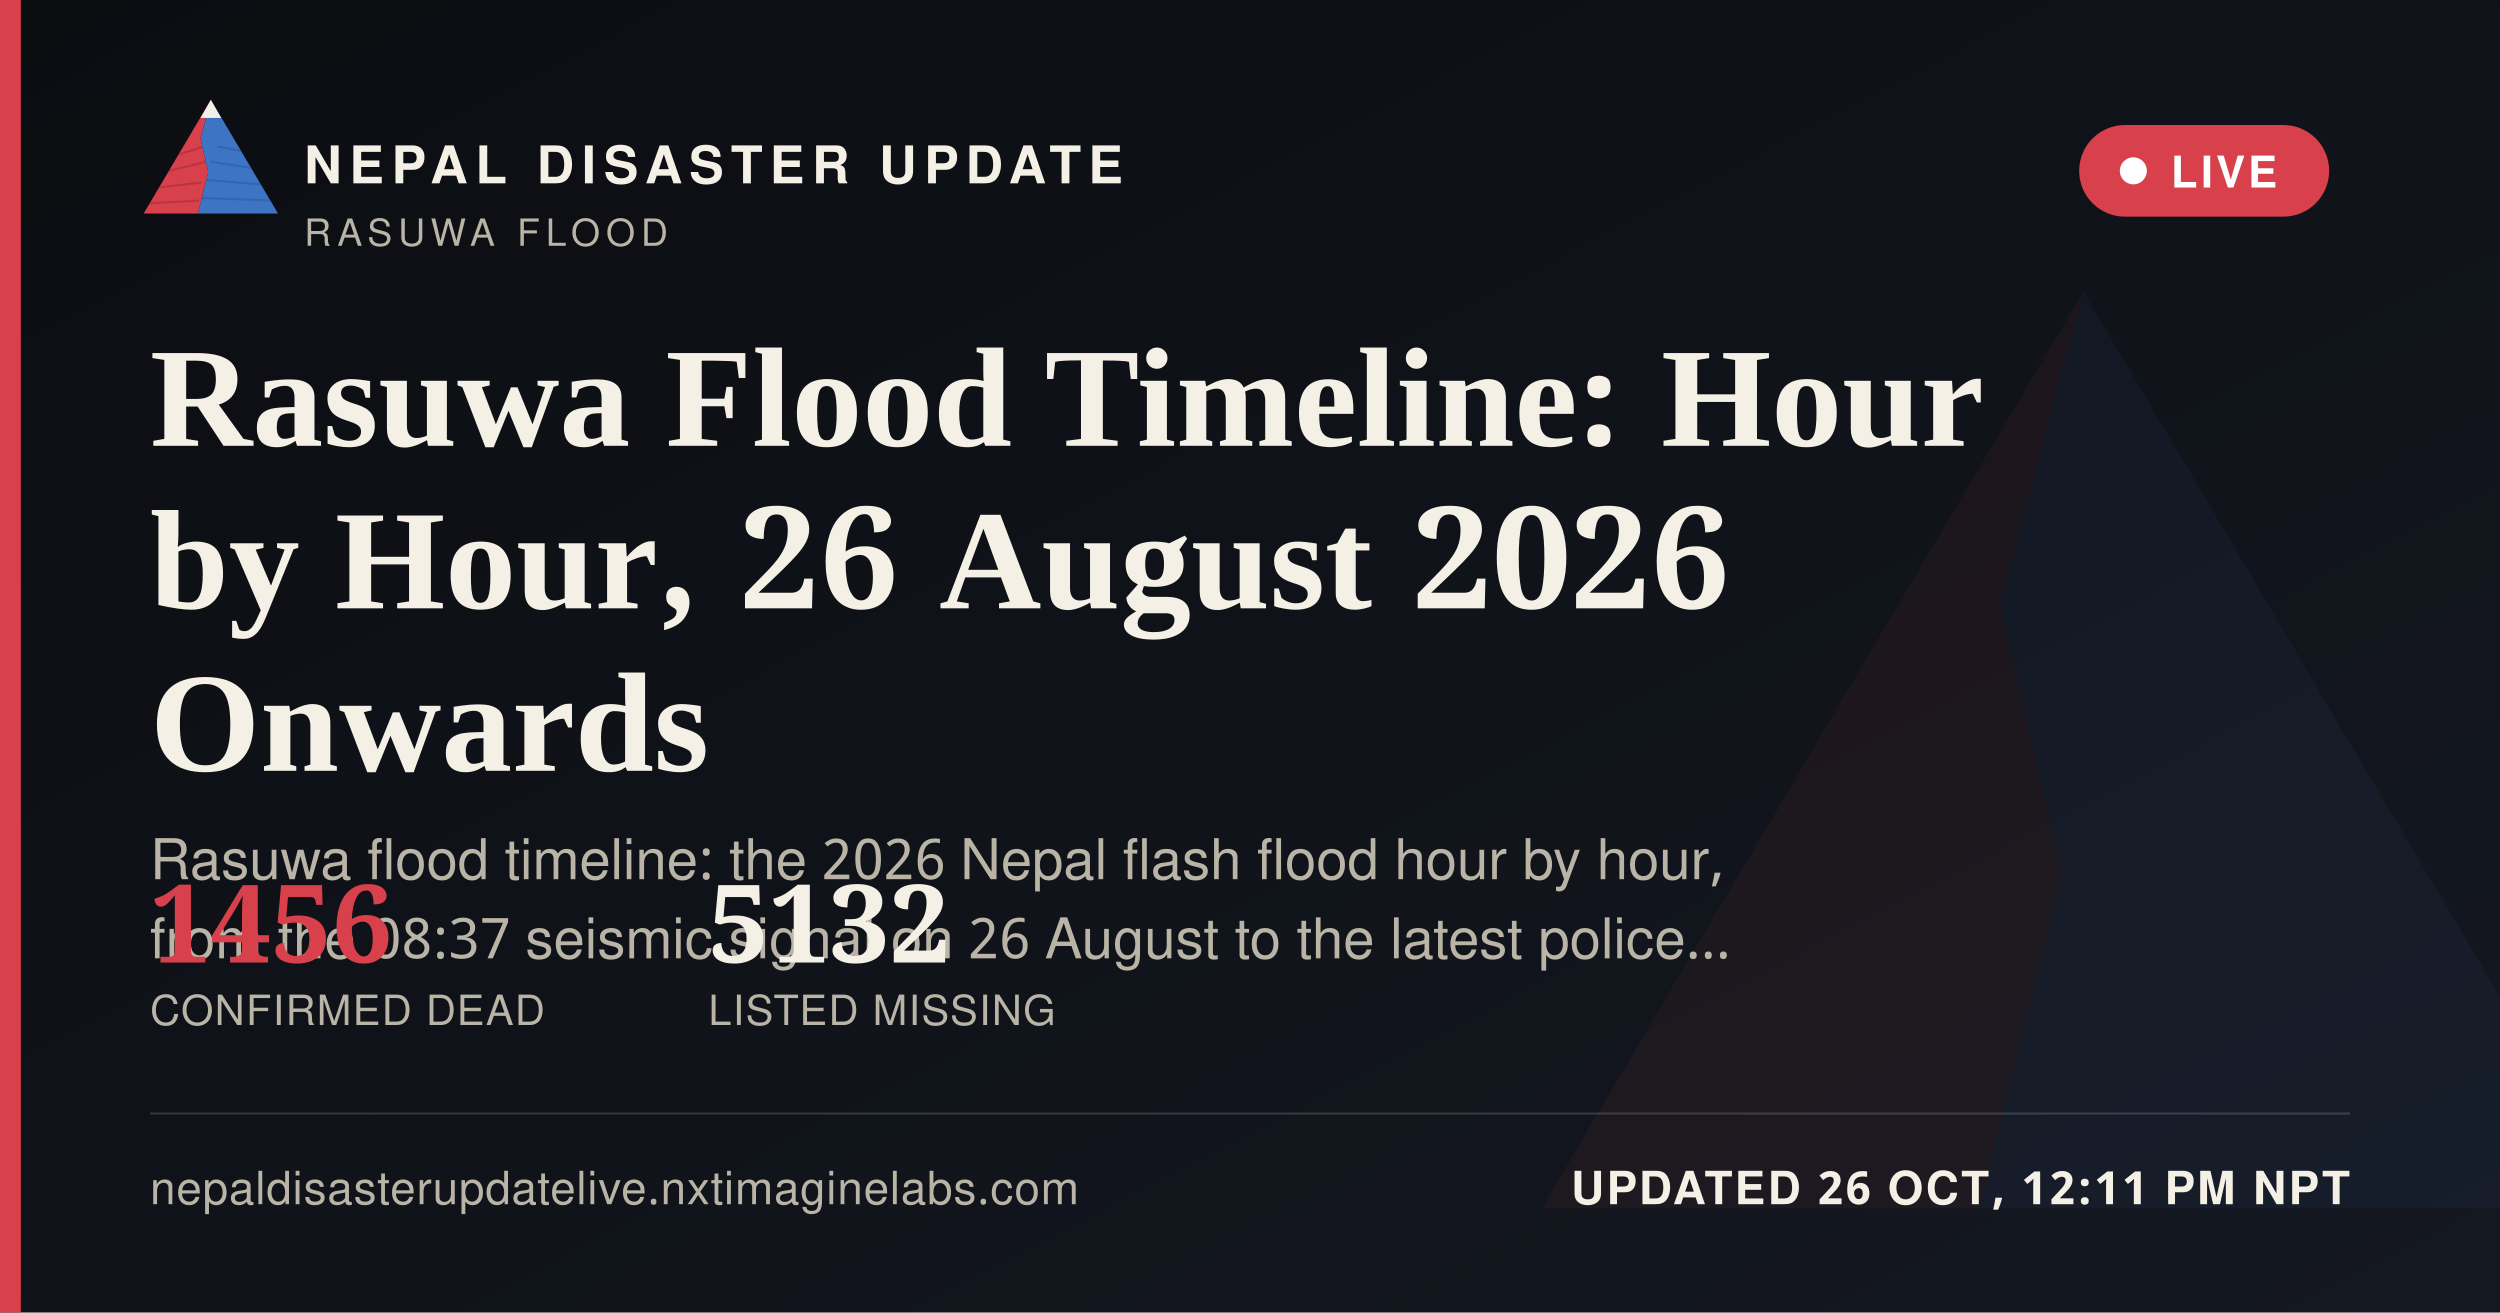
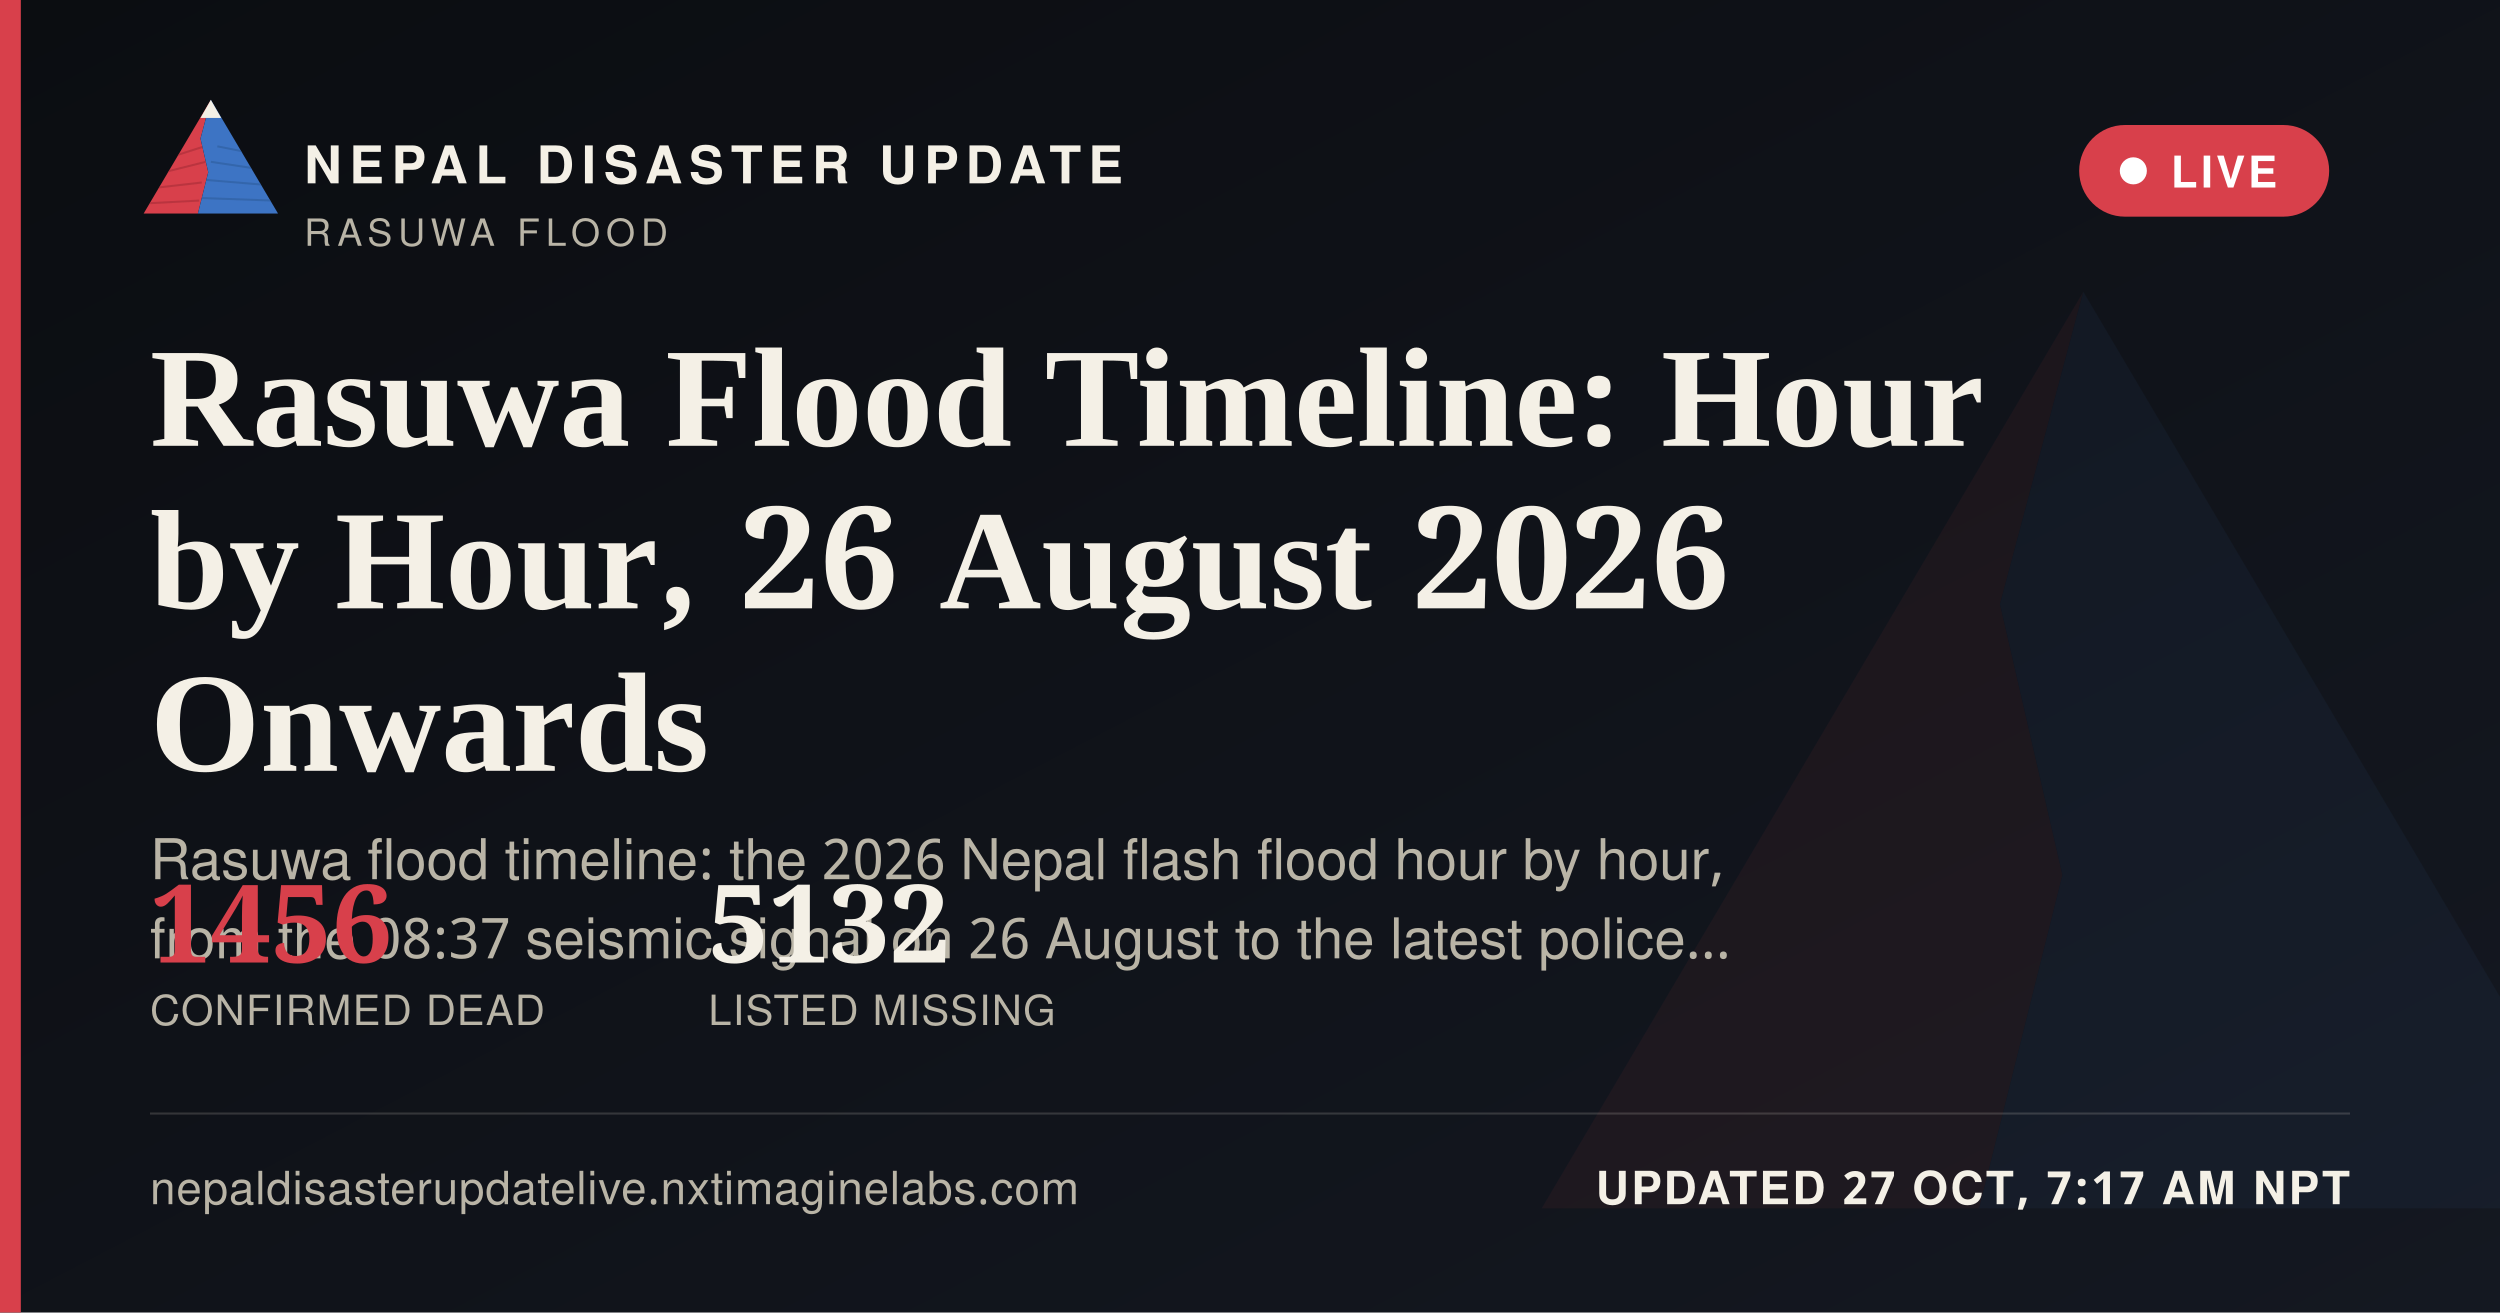
<svg xmlns="http://www.w3.org/2000/svg" width="1200" height="630" viewBox="0 0 1200 630">
  <defs>
    <linearGradient id="ogbg" x1="0" y1="0" x2="1" y2="1">
      <stop offset="0" stop-color="#0B0D11" />
      <stop offset="1" stop-color="#141821" />
    </linearGradient>
  </defs>
  <rect width="1200" height="630" fill="url(#ogbg)" />
  <g transform="translate(700,60) scale(5)" opacity="0.06">
    <polygon points="60,16 52,46 58,72 50,104 8,104" fill="#D8404B" />
    <polygon points="60,16 112,104 50,104 58,72 52,46" fill="#3D74C4" />
  </g>
  <rect x="0" y="0" width="10" height="630" fill="#D8404B" />
  <g transform="translate(64,38) scale(0.62)">
    <g>
      <defs>
        <clipPath id="ogLc">
          <polygon points="60,16 52,46 58,72 50,104 8,104" />
        </clipPath>
        <clipPath id="ogRc">
          <polygon points="60,16 112,104 50,104 58,72 52,46" />
        </clipPath>
      </defs>
      <polygon points="60,16 52,46 58,72 50,104 8,104" fill="#D8404B" />
      <g clip-path="url(#ogLc)" stroke="#A32A34" stroke-width="1.6" fill="none" opacity="0.55">
        <path d="M30,60 L55,52" />
        <path d="M24,72 L56,64" />
        <path d="M18,84 L53,80" />
        <path d="M13,96 L51,94" />
      </g>
      <polygon points="60,16 112,104 50,104 58,72 52,46" fill="#3D74C4" />
      <g clip-path="url(#ogRc)" stroke="#2A5793" stroke-width="1.6" fill="none" opacity="0.5">
        <path d="M65,52 L95,58" />
        <path d="M60,64 L100,70" />
        <path d="M56,78 L104,82" />
        <path d="M52,92 L108,94" />
      </g>
      <polygon points="60,16 52,30 68,30" fill="#F4F0E6" />
    </g>
  </g>
  <text x="146" y="88" font-family="'Public Sans', 'Noto Sans Devanagari', 'Helvetica Neue', Helvetica, Arial, sans-serif" font-size="25" font-weight="800" letter-spacing="3.6" fill="#F4F0E6">NEPAL DISASTER UPDATE</text>
  <text x="146" y="118" font-family="'Public Sans', 'Noto Sans Devanagari', 'Helvetica Neue', Helvetica, Arial, sans-serif" font-size="18" letter-spacing="2.8" fill="#B9B4A6">RASUWA FLOOD</text>
  <g>
    <rect x="998" y="60" width="120" height="44" rx="22" fill="#D8404B" stroke="none" />
    <circle cx="1024" cy="82" r="6.5" fill="#FFFFFF" />
    <text x="1042" y="90" font-family="'Public Sans', 'Noto Sans Devanagari', 'Helvetica Neue', Helvetica, Arial, sans-serif" font-size="21" font-weight="700" letter-spacing="1.6" fill="#FFFFFF">LIVE</text>
  </g>
  <text x="72" y="214" font-family="Newsreader, 'Noto Serif Devanagari', Georgia, 'Times New Roman', serif" font-size="68" font-weight="600" fill="#F4F0E6">Rasuwa Flood Timeline: Hour</text>
  <text x="72" y="292" font-family="Newsreader, 'Noto Serif Devanagari', Georgia, 'Times New Roman', serif" font-size="68" font-weight="600" fill="#F4F0E6">by Hour, 26 August 2026</text>
  <text x="72" y="370" font-family="Newsreader, 'Noto Serif Devanagari', Georgia, 'Times New Roman', serif" font-size="68" font-weight="600" fill="#F4F0E6">Onwards</text>
  <text x="72" y="422" font-family="'Public Sans', 'Noto Sans Devanagari', 'Helvetica Neue', Helvetica, Arial, sans-serif" font-size="27" fill="#B9B4A6">Rasuwa flood timeline: the 2026 Nepal flash flood hour by hour,</text>
  <text x="72" y="460" font-family="'Public Sans', 'Noto Sans Devanagari', 'Helvetica Neue', Helvetica, Arial, sans-serif" font-size="27" fill="#B9B4A6">from the 08:37 seismic signal on 26 August to the latest police…</text>
  <g transform="translate(72,462)">
    <text x="0" y="0" font-family="Newsreader, 'Noto Serif Devanagari', Georgia, 'Times New Roman', serif" font-size="52" font-weight="600" fill="#D8404B">1456</text>
    <text x="0" y="30" font-family="'Public Sans', 'Noto Sans Devanagari', 'Helvetica Neue', Helvetica, Arial, sans-serif" font-size="20" letter-spacing="0.6" fill="#B9B4A6">CONFIRMED DEAD</text>
    <text x="268" y="0" font-family="Newsreader, 'Noto Serif Devanagari', Georgia, 'Times New Roman', serif" font-size="52" font-weight="600" fill="#F4F0E6">5132</text>
    <text x="268" y="30" font-family="'Public Sans', 'Noto Sans Devanagari', 'Helvetica Neue', Helvetica, Arial, sans-serif" font-size="20" letter-spacing="0.6" fill="#B9B4A6">LISTED MISSING</text>
  </g>
  <rect x="72" y="534" width="1056" height="1" fill="rgba(244,240,230,0.16)" />
  <text x="72" y="578" font-family="'Public Sans', 'Noto Sans Devanagari', 'Helvetica Neue', Helvetica, Arial, sans-serif" font-size="22" fill="#B9B4A6" letter-spacing="0.4">nepaldisasterupdatelive.nxtimaginelabs.com</text>
-   <text x="1128" y="578" text-anchor="end" font-family="'Public Sans', 'Noto Sans Devanagari', 'Helvetica Neue', Helvetica, Arial, sans-serif" font-size="22" font-weight="700" letter-spacing="1.2" fill="#F4F0E6">UPDATED 26 OCT, 12:11 PM NPT</text>
+   <text x="1128" y="578" text-anchor="end" font-family="'Public Sans', 'Noto Sans Devanagari', 'Helvetica Neue', Helvetica, Arial, sans-serif" font-size="22" font-weight="700" letter-spacing="1.2" fill="#F4F0E6">UPDATED 27 OCT, 7:17 AM NPT</text>
</svg>
